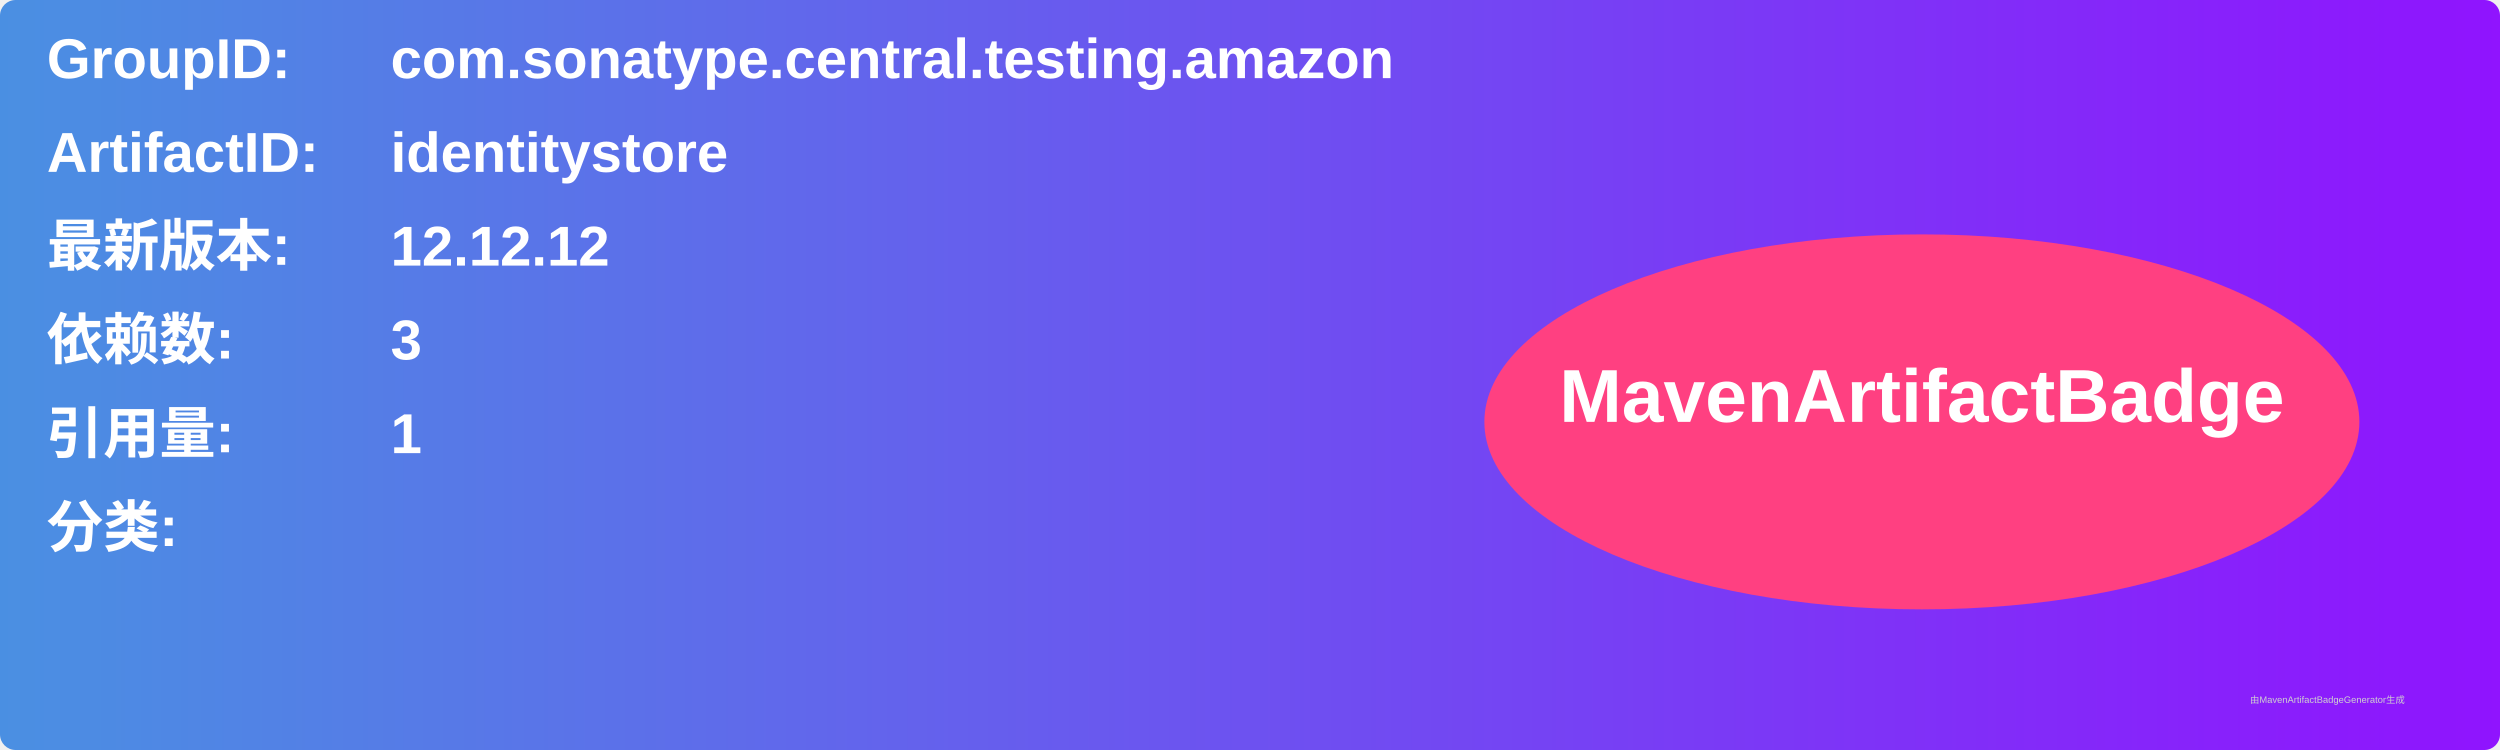
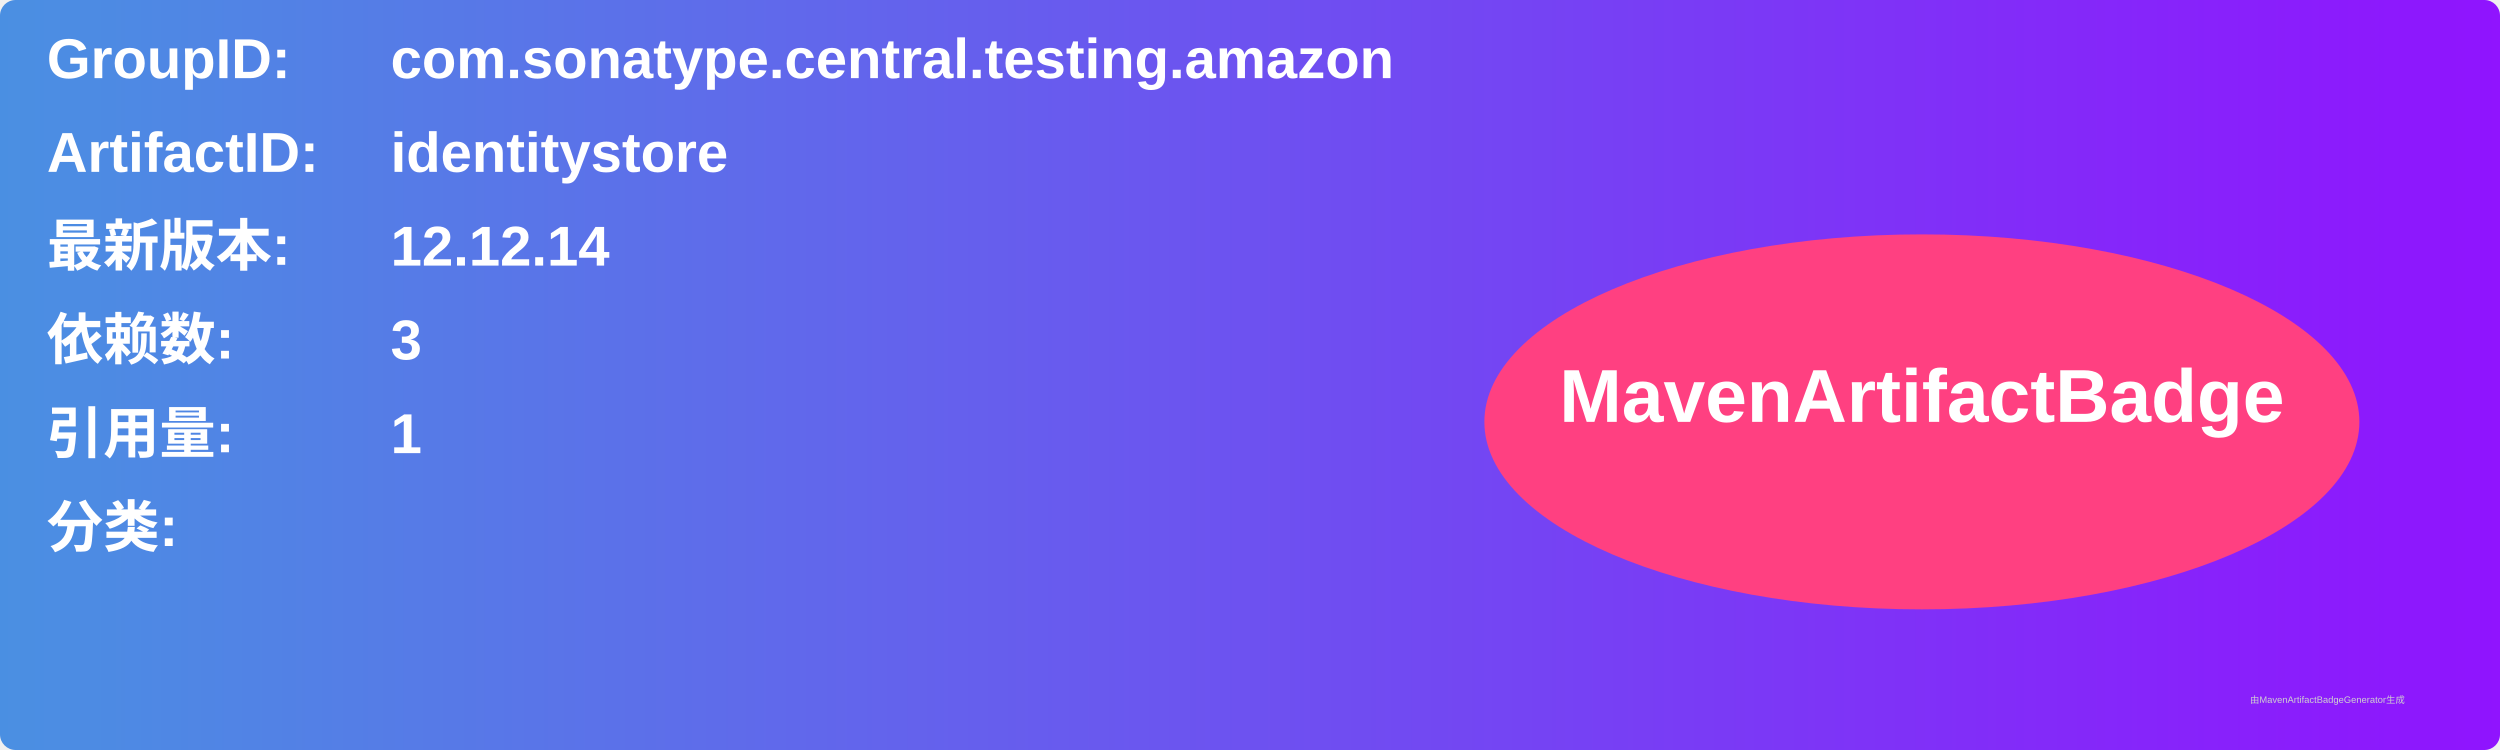
<svg xmlns="http://www.w3.org/2000/svg" width="800" height="240" viewBox="0 0 800 240">
  <linearGradient id="grad" x1="0%" y1="0%" x2="100%" y2="0%">
    <stop offset="0%" stop-color="#4a90e2" />
    <stop offset="100%" stop-color="#9013fe" />
  </linearGradient>
  <rect width="100%" height="100%" rx="5" ry="5" fill="url(#grad)" />
  <g transform="translate(15, 15)">
    <text x="0" y="10" font-family="Arial" font-size="18" fill="white" font-weight="bold" width="260">GroupID:</text>
    <text x="110" y="10" font-family="Arial" font-size="18" fill="white" font-weight="bold" width="460">com.sonatype.central.testing.amazon</text>
    <text x="0" y="40" font-family="Arial" font-size="18" fill="white" font-weight="bold" width="260">ArtifactID:</text>
    <text x="110" y="40" font-family="Arial" font-size="18" fill="white" font-weight="bold" width="460">identitystore</text>
    <text x="0" y="70" font-family="Arial" font-size="18" fill="white" font-weight="bold">最新版本:</text>
    <text x="110" y="70" font-family="Arial" font-size="18" fill="white" font-weight="bold">
-       <tspan font-weight="bold">12.12.12</tspan>
+       <tspan font-weight="bold">12.12.14</tspan>
    </text>
    <text x="0" y="100" font-family="Arial" font-size="18" fill="white" font-weight="bold">依赖数: </text>
    <text x="110" y="100" font-family="Arial" font-size="18" fill="white">
      <tspan font-weight="bold">3</tspan>
    </text>
    <text x="0" y="130" font-family="Arial" font-size="18" fill="white" font-weight="bold">引用量: </text>
    <text x="110" y="130" font-family="Arial" font-size="18" fill="white">
      <tspan font-weight="bold">1</tspan>
    </text>
    <text x="0" y="160" font-family="Arial" font-size="18" fill="white" font-weight="bold">分类:</text>
    <text x="10" y="190" font-family="Arial" font-size="10" fill="white">
      <tspan font-weight="bold" />
    </text>
    <ellipse cx="600" cy="120" rx="140" ry="60" fill="#ff4081" />
    <text x="600" y="120" text-anchor="middle" font-family="Arial" font-size="24" fill="white" font-weight="bold">MavenArtifactBadge</text>
  </g>
  <text x="720" y="225" font-family="Arial" font-size="3" fill="#d0d0d0">由MavenArtifactBadgeGenerator生成</text>
</svg>
